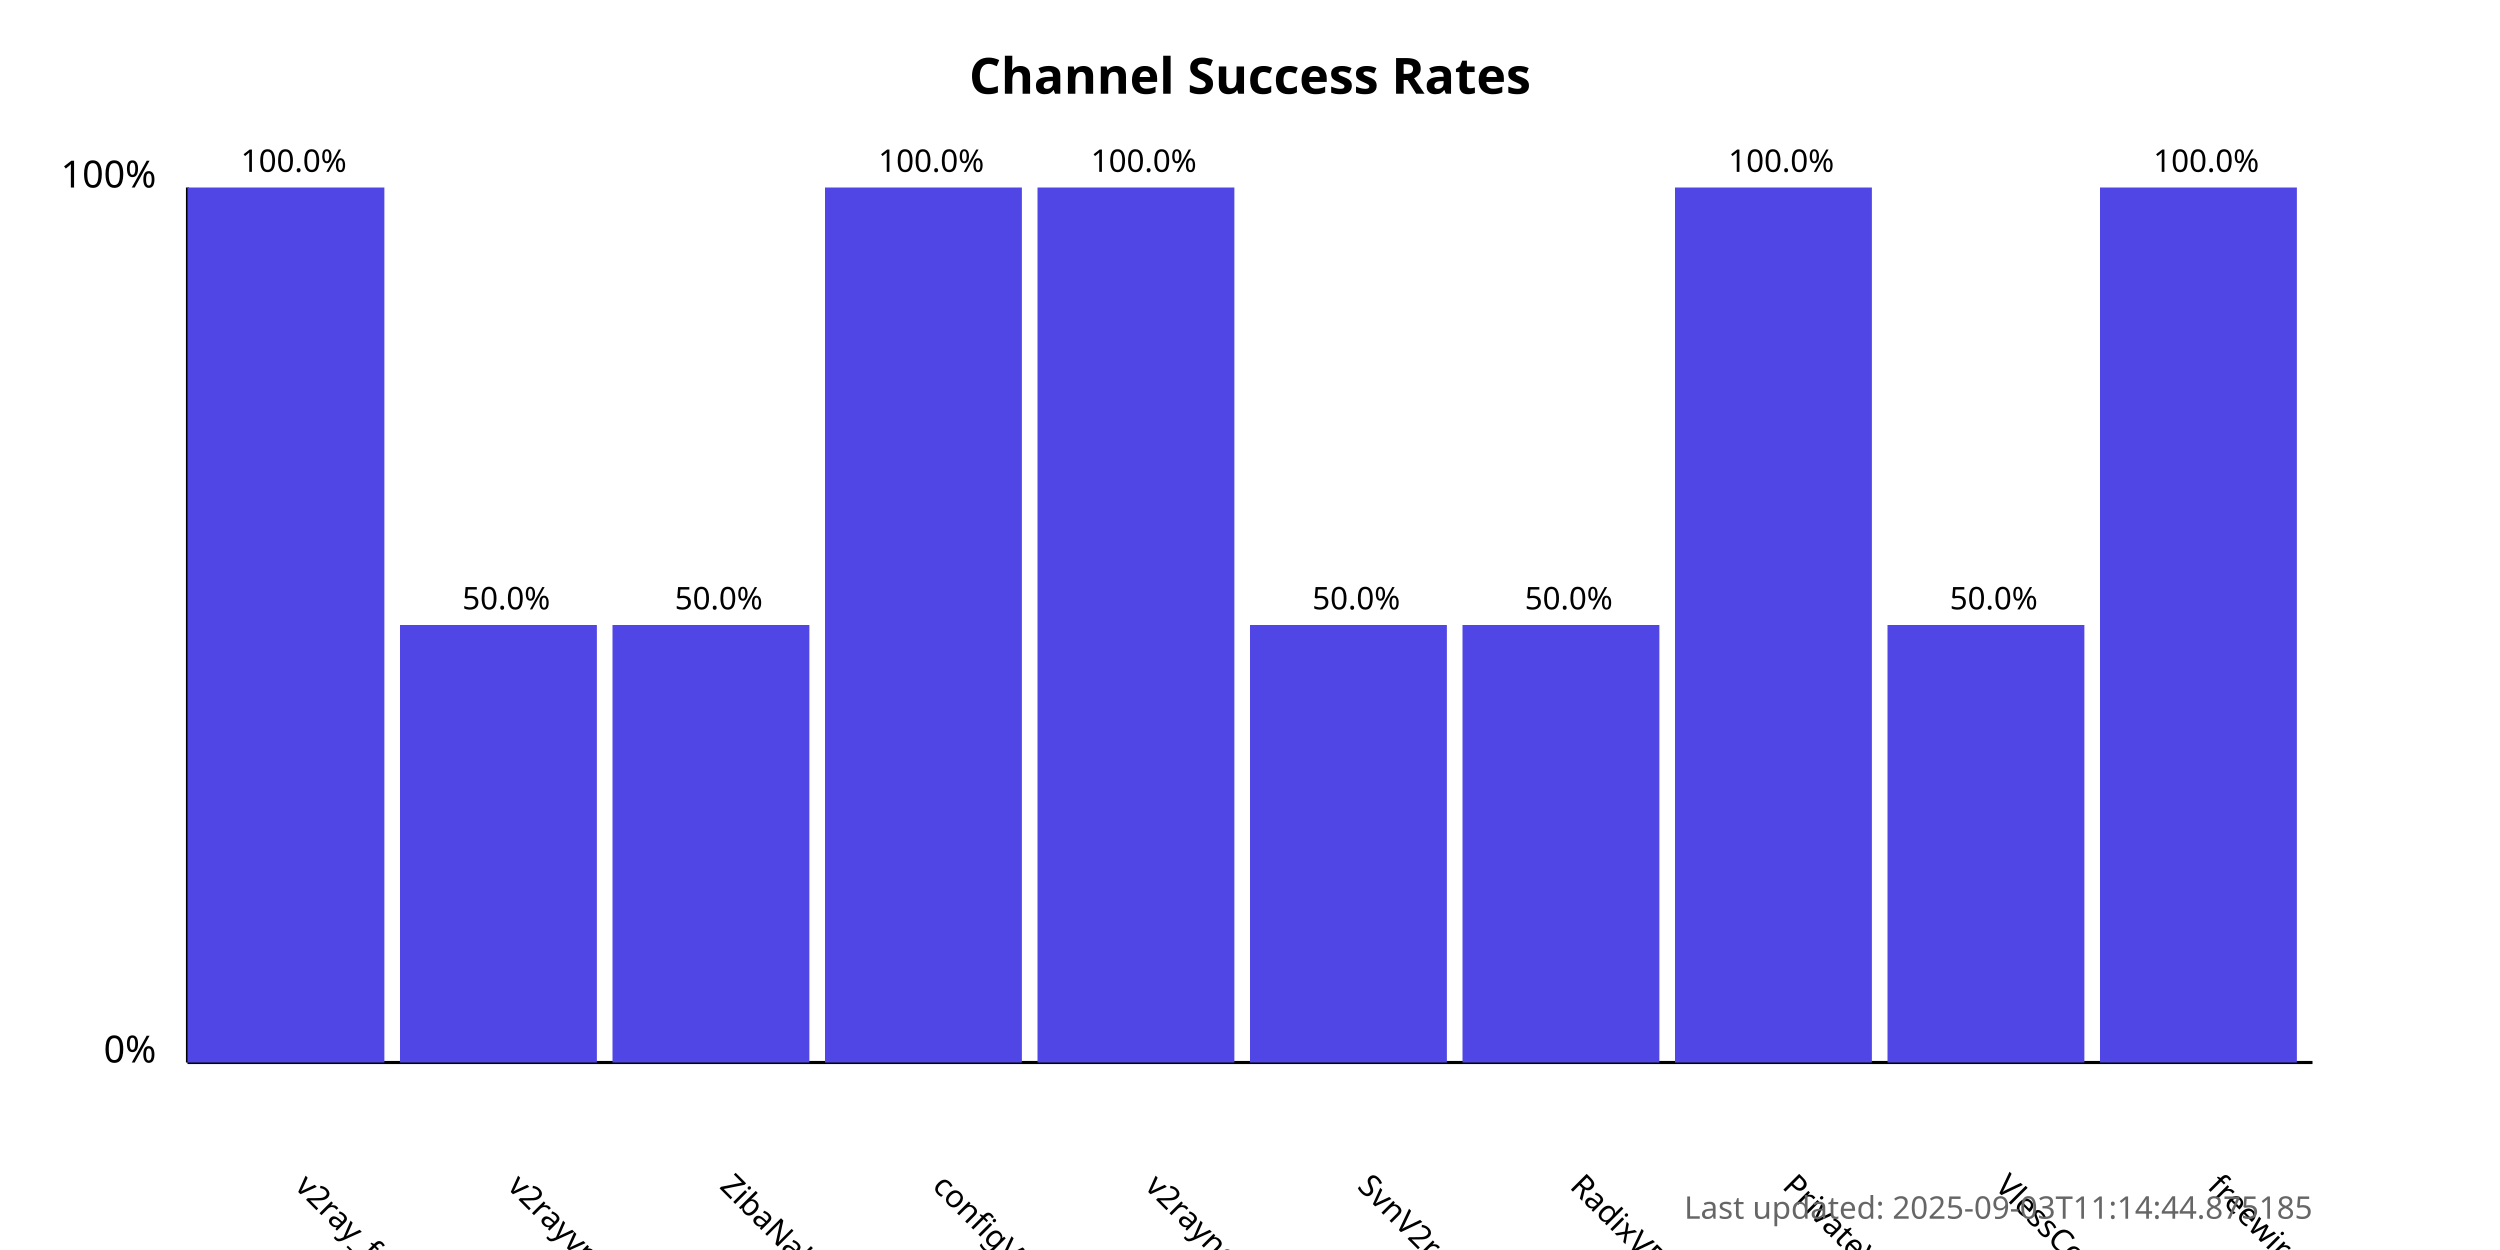
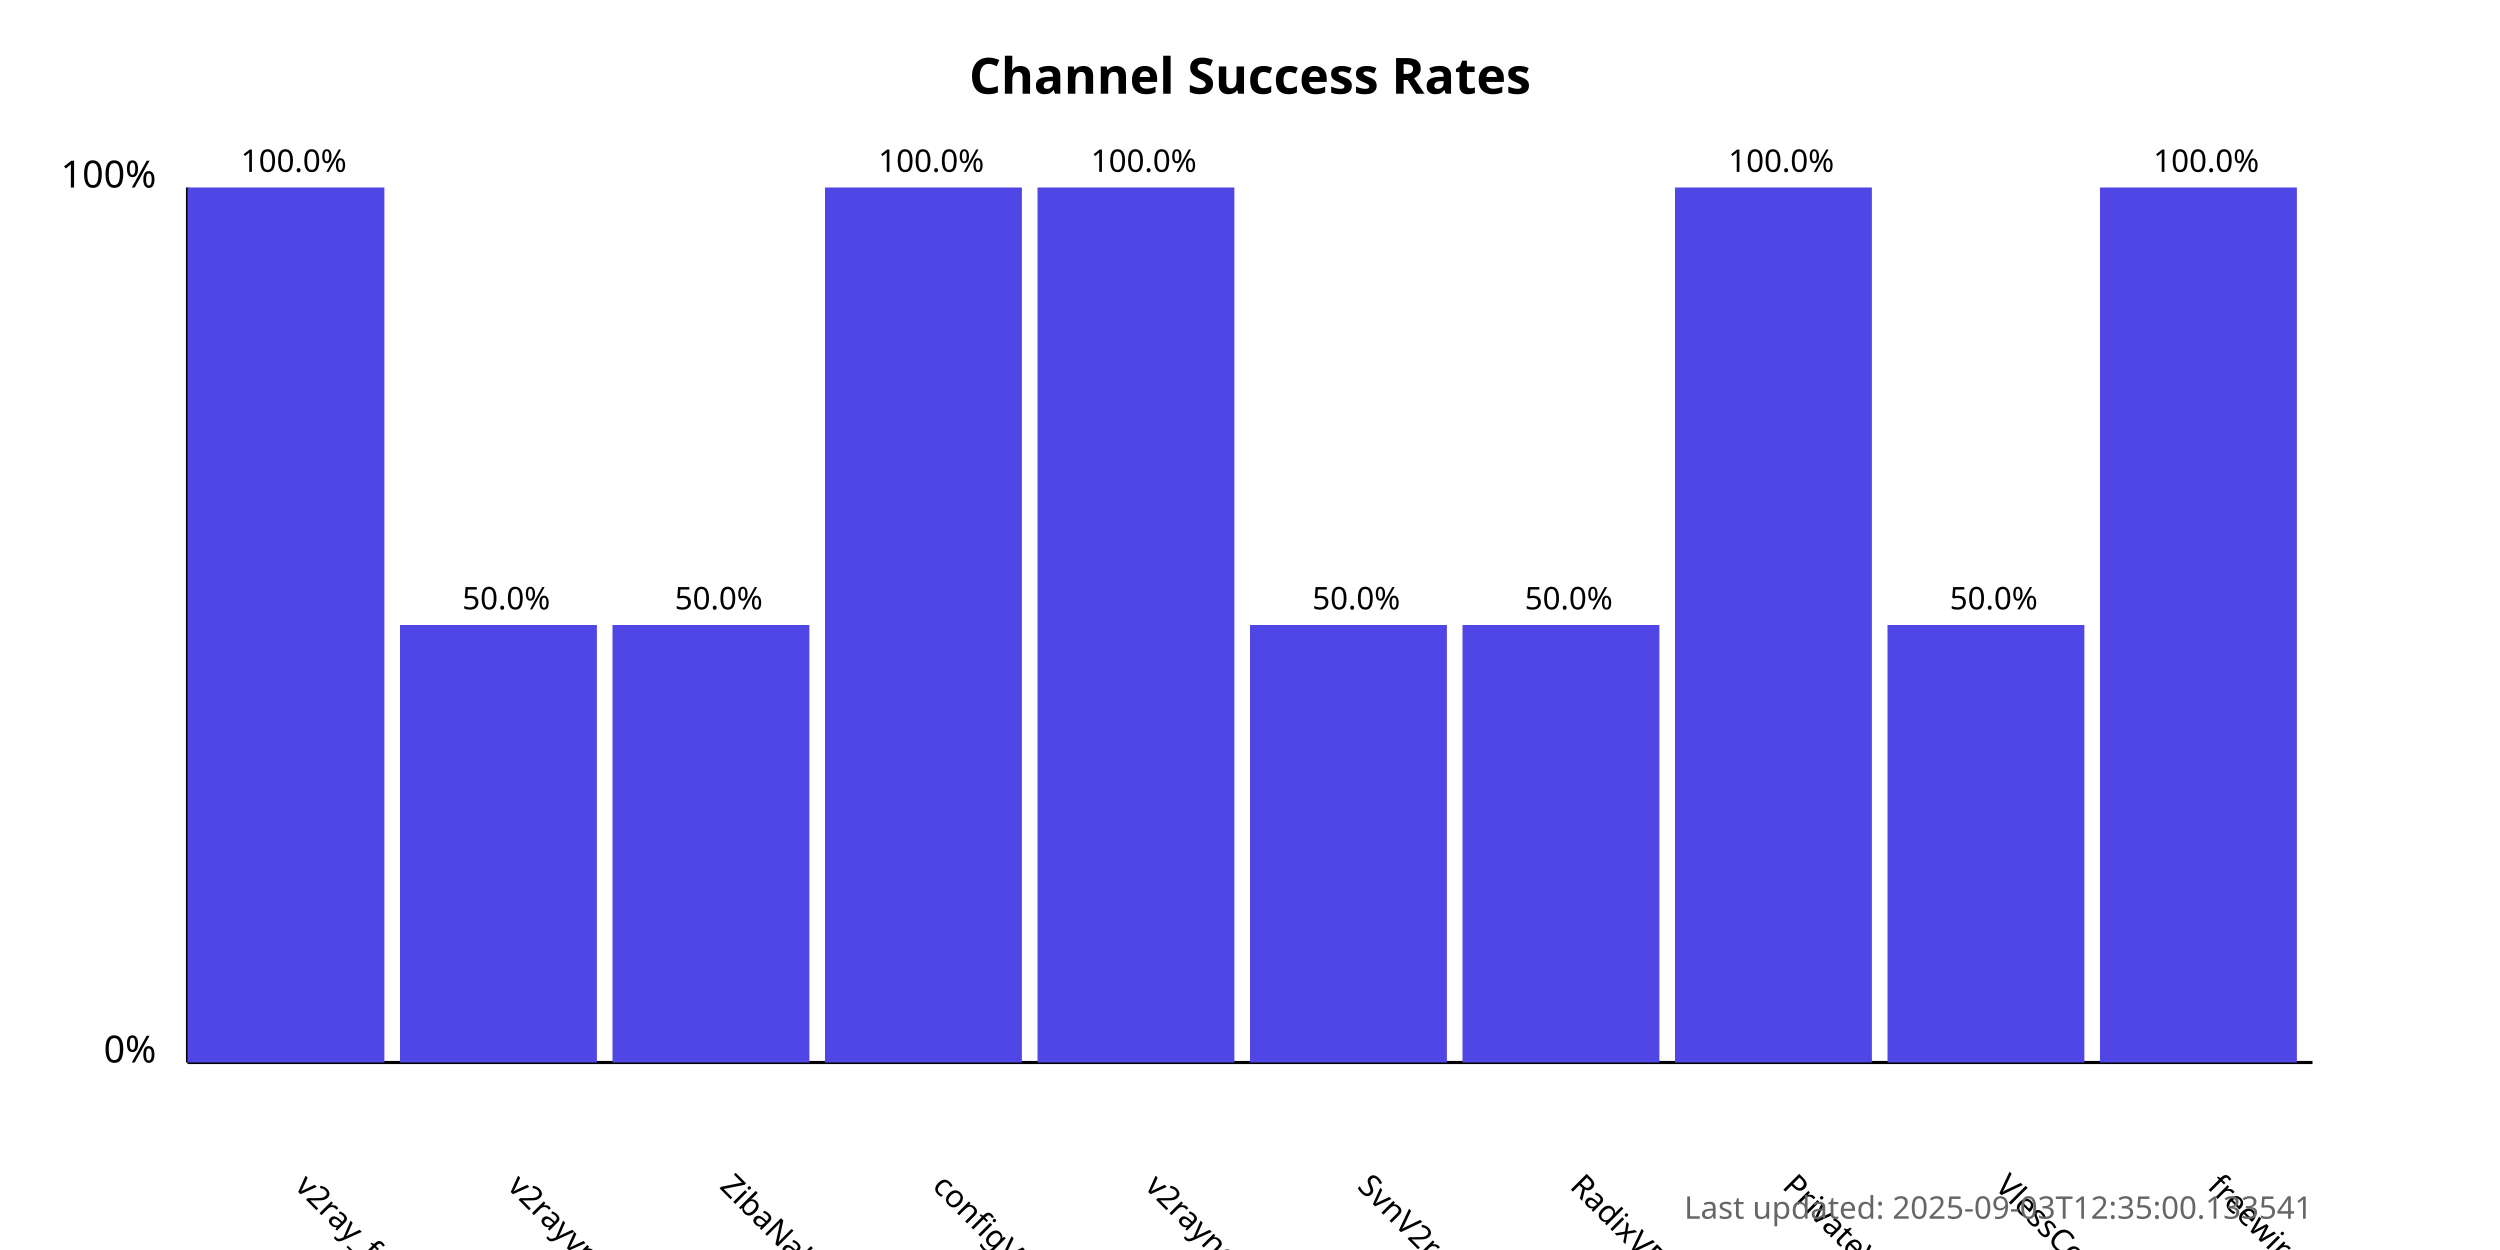
<svg xmlns="http://www.w3.org/2000/svg" width="800" height="400">
  <style>
            .chart-title { font: bold 16px sans-serif; }
            .axis-label { font: 12px sans-serif; }
            .tick-label { font: 10px sans-serif; }
            .bar { fill: #4f46e5; }
            .bar:hover { fill: #6366f1; }
            .timestamp { font: 10px sans-serif; fill: #666; }
        </style>
  <text x="400.0" y="30" text-anchor="middle" class="chart-title">
            Channel Success Rates
        </text>
  <line x1="60" y1="340" x2="60" y2="60" stroke="black" stroke-width="1" />
  <line x1="60" y1="340" x2="740" y2="340" stroke="black" stroke-width="1" />
  <text x="50" y="340" text-anchor="end" class="axis-label">0%</text>
  <text x="50" y="60" text-anchor="end" class="axis-label">100%</text>
  <g>
    <rect x="60" y="60.0" width="63.0" height="280.0" class="bar" />
    <text x="94.0" y="380" transform="rotate(45, 94.0, 380)" text-anchor="start" class="tick-label">
                v2ray_free_conf
            </text>
    <text x="94.0" y="55.0" text-anchor="middle" class="tick-label">
                100.0%
            </text>
  </g>
  <g>
    <rect x="128.0" y="200.0" width="63.0" height="140.0" class="bar" />
    <text x="162.0" y="380" transform="rotate(45, 162.0, 380)" text-anchor="start" class="tick-label">
                v2rayvpno
            </text>
    <text x="162.0" y="195.0" text-anchor="middle" class="tick-label">
                50.0%
            </text>
  </g>
  <g>
    <rect x="196.0" y="200.0" width="63.0" height="140.0" class="bar" />
    <text x="230.0" y="380" transform="rotate(45, 230.0, 380)" text-anchor="start" class="tick-label">
                ZibaNabz
            </text>
    <text x="230.0" y="195.0" text-anchor="middle" class="tick-label">
                50.0%
            </text>
  </g>
  <g>
    <rect x="264.0" y="60.0" width="63.0" height="280.0" class="bar" />
    <text x="298.0" y="380" transform="rotate(45, 298.0, 380)" text-anchor="start" class="tick-label">
                configV2rayForFree
            </text>
    <text x="298.0" y="55.0" text-anchor="middle" class="tick-label">
                100.0%
            </text>
  </g>
  <g>
    <rect x="332.0" y="60.0" width="63.0" height="280.0" class="bar" />
    <text x="366.0" y="380" transform="rotate(45, 366.0, 380)" text-anchor="start" class="tick-label">
                v2rayngvpn
            </text>
    <text x="366.0" y="55.0" text-anchor="middle" class="tick-label">
                100.0%
            </text>
  </g>
  <g>
    <rect x="400.0" y="200.0" width="63.0" height="140.0" class="bar" />
    <text x="434.0" y="380" transform="rotate(45, 434.0, 380)" text-anchor="start" class="tick-label">
                SvnV2ray
            </text>
    <text x="434.0" y="195.0" text-anchor="middle" class="tick-label">
                50.0%
            </text>
  </g>
  <g>
    <rect x="468.0" y="200.0" width="63.0" height="140.0" class="bar" />
    <text x="502.0" y="380" transform="rotate(45, 502.0, 380)" text-anchor="start" class="tick-label">
                RadixVPN
            </text>
    <text x="502.0" y="195.0" text-anchor="middle" class="tick-label">
                50.0%
            </text>
  </g>
  <g>
    <rect x="536.0" y="60.0" width="63.0" height="280.0" class="bar" />
    <text x="570.0" y="380" transform="rotate(45, 570.0, 380)" text-anchor="start" class="tick-label">
                PrivateVPNs
            </text>
    <text x="570.0" y="55.0" text-anchor="middle" class="tick-label">
                100.0%
            </text>
  </g>
  <g>
    <rect x="604.0" y="200.0" width="63.0" height="140.0" class="bar" />
    <text x="638.0" y="380" transform="rotate(45, 638.0, 380)" text-anchor="start" class="tick-label">
                VlessConfig
            </text>
    <text x="638.0" y="195.0" text-anchor="middle" class="tick-label">
                50.0%
            </text>
  </g>
  <g>
    <rect x="672.0" y="60.0" width="63.0" height="280.0" class="bar" />
    <text x="706.0" y="380" transform="rotate(45, 706.0, 380)" text-anchor="start" class="tick-label">
                freewireguard
            </text>
    <text x="706.0" y="55.0" text-anchor="middle" class="tick-label">
                100.0%
            </text>
  </g>
  <text x="740" y="390" text-anchor="end" class="timestamp">
-             Last updated: 2025-09-03T11:14:44.875185
+             Last updated: 2025-09-03T12:35:00.133541
        </text>
</svg>
